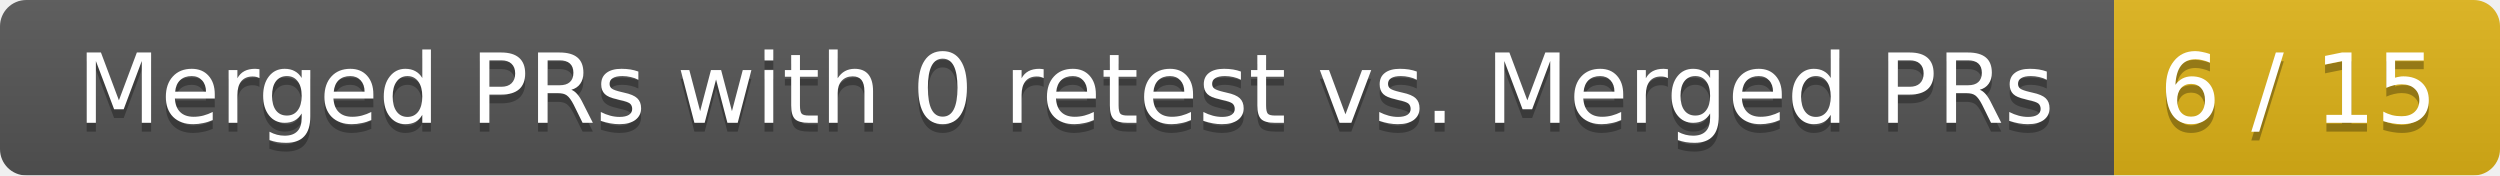
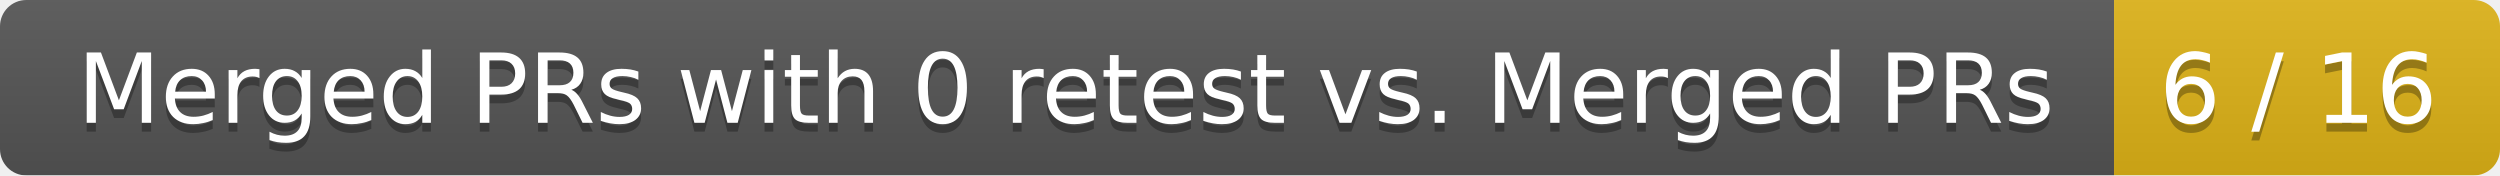
<svg xmlns="http://www.w3.org/2000/svg" width="285" height="20">
  <linearGradient id="smooth" x2="0" y2="100%">
    <stop offset="0" stop-color="#bbb" stop-opacity=".1" />
    <stop offset="1" stop-opacity=".1" />
  </linearGradient>
  <mask id="round">
    <rect width="285" height="20" rx="3" fill="#fff" />
  </mask>
  <g mask="url(#round)">
    <rect width="241" height="20" fill="#555" />
    <rect x="241" width="44" height="20" fill="#dfb317" />
    <rect width="285" height="20" fill="url(#smooth)" />
  </g>
  <g fill="#fff" text-anchor="middle" font-family="DejaVu Sans,Verdana,Geneva,sans-serif" font-size="11">
    <text x="121.5" y="15" fill="#010101" fill-opacity=".3">Merged PRs with 0 retest vs. Merged PRs</text>
    <text x="121.5" y="14">Merged PRs with 0 retest vs. Merged PRs</text>
-     <text x="262" y="15" fill="#010101" fill-opacity=".3">6 / 15</text>
-     <text x="262" y="14">6 / 15</text>
+     <text x="262" y="15" fill="#010101" fill-opacity=".3">6 / 16</text>
+     <text x="262" y="14">6 / 16</text>
  </g>
</svg>
